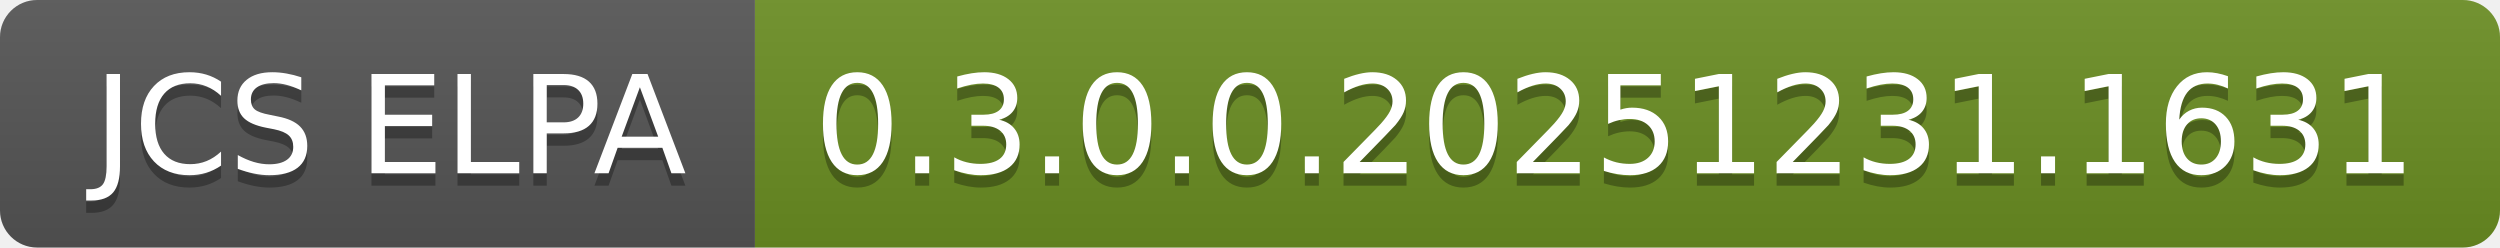
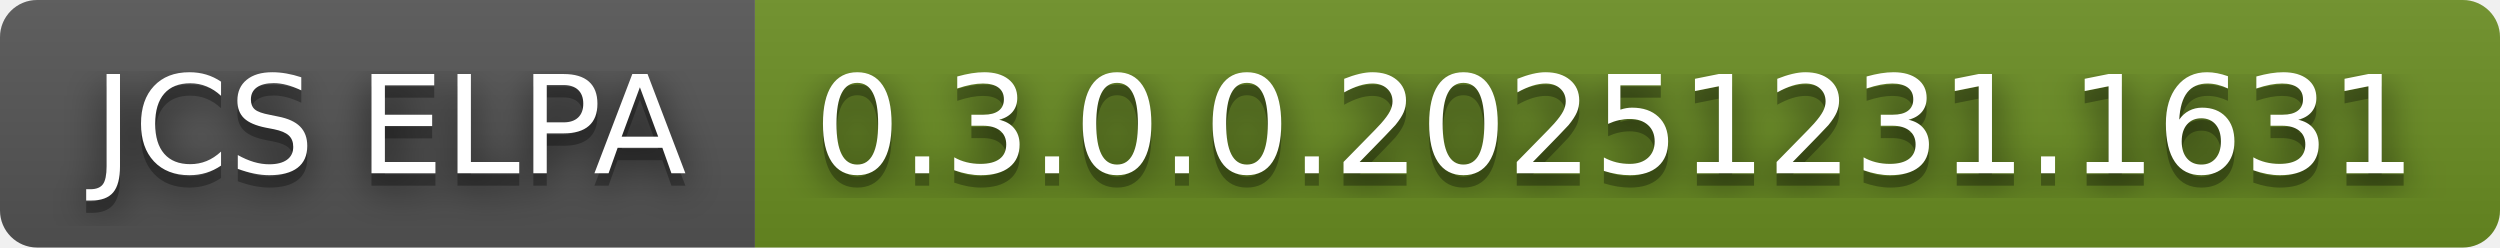
<svg xmlns="http://www.w3.org/2000/svg" width="202" height="20" role="img" aria-label="JCS ELPA: 0.3.0.0.20251231.1631">
+   <filter id="blur">
+     <feGaussianBlur in="SourceGraphic" stdDeviation="16" />
+   </filter>
  <linearGradient id="s" x2="0" y2="100%">
    <stop offset="0" stop-color="#bbb" stop-opacity=".1" />
    <stop offset="1" stop-opacity=".1" />
  </linearGradient>
  <clipPath id="r">
    <rect width="202" height="20" rx="3" fill="#fff" />
  </clipPath>
  <g clip-path="url(#r)">
    <rect width="61" height="20" fill="#555" />
    <rect x="61" width="141" height="20" fill="#6b8e23" />
    <rect width="202" height="20" fill="url(#s)" />
  </g>
  <g fill="#fff" text-anchor="middle" font-family="Verdana,Geneva,DejaVu Sans,sans-serif" text-rendering="geometricPrecision" font-size="110">
+     <text aria-hidden="true" x="315" y="150" fill="#010101" fill-opacity=".80" filter="url(#blur)" transform="scale(.1)" textLength="510">JCS ELPA</text>
    <text aria-hidden="true" x="315" y="150" fill="#010101" fill-opacity=".3" transform="scale(.1)" textLength="510">JCS ELPA</text>
    <text x="315" y="140" transform="scale(.1)" fill="#fff" textLength="510">JCS ELPA</text>
+     <text aria-hidden="true" x="1305" y="150" fill="#010101" fill-opacity=".80" filter="url(#blur)" transform="scale(.1)" textLength="1310">0.3.0.0.20251231.1631</text>
    <text aria-hidden="true" x="1305" y="150" fill="#010101" fill-opacity=".3" transform="scale(.1)" textLength="1310">0.3.0.0.20251231.1631</text>
    <text x="1305" y="140" transform="scale(.1)" fill="#fff" textLength="1310">0.3.0.0.20251231.1631</text>
  </g>
</svg>
